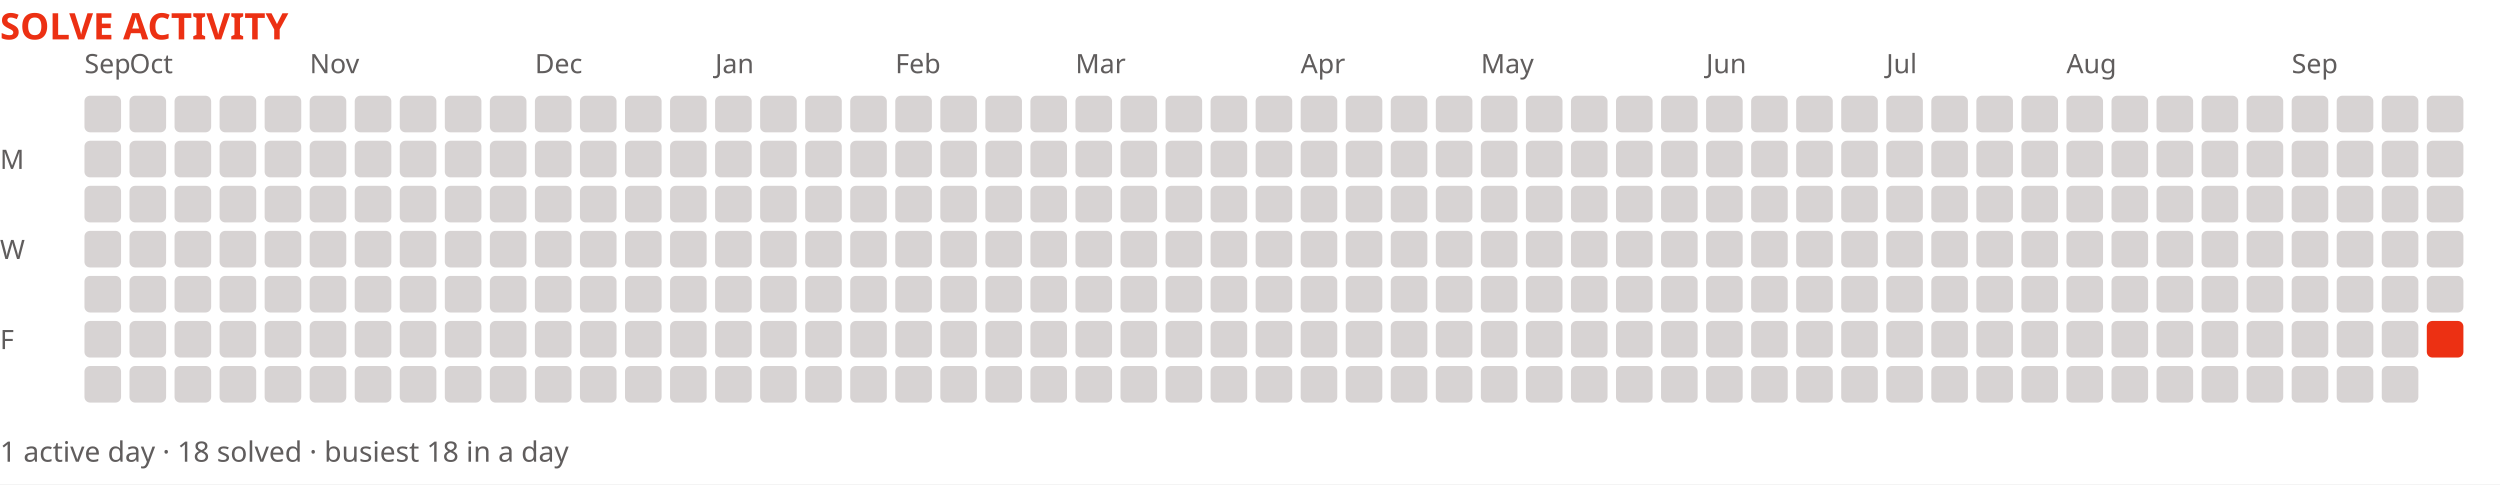
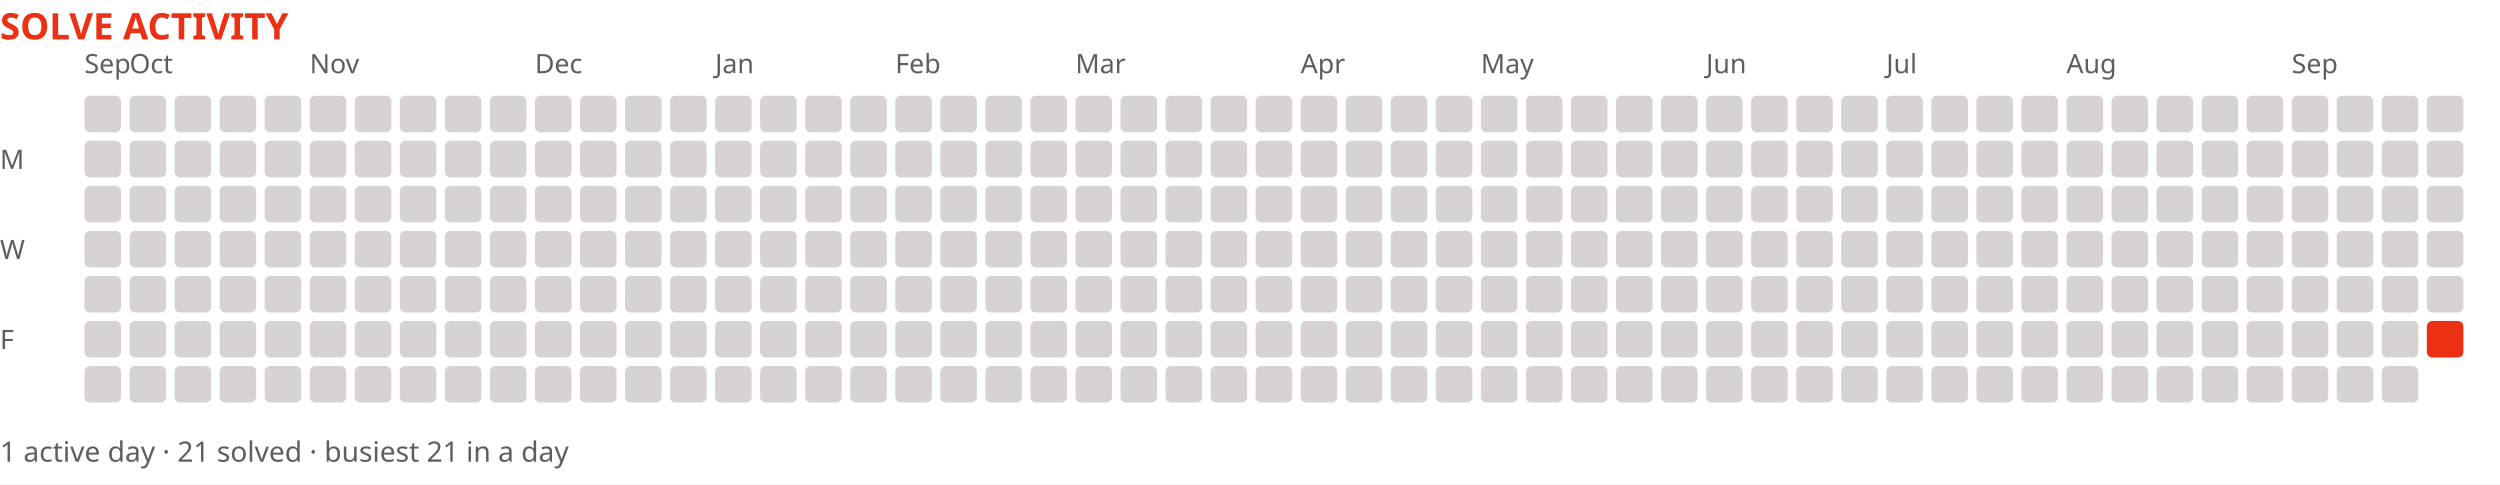
<svg xmlns="http://www.w3.org/2000/svg" width="888" height="172" viewBox="0 0 888 172" role="img" aria-label="Solve activity over the last year">
  <rect width="888" height="172" fill="#ffffff" />
  <text x="0" y="14" font-family="system-ui,sans-serif" font-size="13" font-weight="700" fill="#ec3013">SOLVE ACTIVITY</text>
  <text x="30" y="26" font-family="system-ui,sans-serif" font-size="9.5" fill="#605d5d">Sep</text>
  <text x="46" y="26" font-family="system-ui,sans-serif" font-size="9.5" fill="#605d5d">Oct</text>
  <text x="110" y="26" font-family="system-ui,sans-serif" font-size="9.5" fill="#605d5d">Nov</text>
  <text x="190" y="26" font-family="system-ui,sans-serif" font-size="9.5" fill="#605d5d">Dec</text>
  <text x="254" y="26" font-family="system-ui,sans-serif" font-size="9.5" fill="#605d5d">Jan</text>
  <text x="318" y="26" font-family="system-ui,sans-serif" font-size="9.5" fill="#605d5d">Feb</text>
  <text x="382" y="26" font-family="system-ui,sans-serif" font-size="9.5" fill="#605d5d">Mar</text>
  <text x="462" y="26" font-family="system-ui,sans-serif" font-size="9.5" fill="#605d5d">Apr</text>
  <text x="526" y="26" font-family="system-ui,sans-serif" font-size="9.5" fill="#605d5d">May</text>
  <text x="606" y="26" font-family="system-ui,sans-serif" font-size="9.5" fill="#605d5d">Jun</text>
  <text x="670" y="26" font-family="system-ui,sans-serif" font-size="9.5" fill="#605d5d">Jul</text>
  <text x="734" y="26" font-family="system-ui,sans-serif" font-size="9.5" fill="#605d5d">Aug</text>
  <text x="814" y="26" font-family="system-ui,sans-serif" font-size="9.5" fill="#605d5d">Sep</text>
  <text x="0" y="60" font-family="system-ui,sans-serif" font-size="9.5" fill="#605d5d">M</text>
  <text x="0" y="92" font-family="system-ui,sans-serif" font-size="9.5" fill="#605d5d">W</text>
  <text x="0" y="124" font-family="system-ui,sans-serif" font-size="9.5" fill="#605d5d">F</text>
  <rect x="30" y="34" width="13" height="13" fill="#d7d3d3" rx="2" />
  <rect x="30" y="50" width="13" height="13" fill="#d7d3d3" rx="2" />
  <rect x="30" y="66" width="13" height="13" fill="#d7d3d3" rx="2" />
  <rect x="30" y="82" width="13" height="13" fill="#d7d3d3" rx="2" />
  <rect x="30" y="98" width="13" height="13" fill="#d7d3d3" rx="2" />
  <rect x="30" y="114" width="13" height="13" fill="#d7d3d3" rx="2" />
  <rect x="30" y="130" width="13" height="13" fill="#d7d3d3" rx="2" />
  <rect x="46" y="34" width="13" height="13" fill="#d7d3d3" rx="2" />
  <rect x="46" y="50" width="13" height="13" fill="#d7d3d3" rx="2" />
  <rect x="46" y="66" width="13" height="13" fill="#d7d3d3" rx="2" />
  <rect x="46" y="82" width="13" height="13" fill="#d7d3d3" rx="2" />
  <rect x="46" y="98" width="13" height="13" fill="#d7d3d3" rx="2" />
  <rect x="46" y="114" width="13" height="13" fill="#d7d3d3" rx="2" />
  <rect x="46" y="130" width="13" height="13" fill="#d7d3d3" rx="2" />
  <rect x="62" y="34" width="13" height="13" fill="#d7d3d3" rx="2" />
  <rect x="62" y="50" width="13" height="13" fill="#d7d3d3" rx="2" />
  <rect x="62" y="66" width="13" height="13" fill="#d7d3d3" rx="2" />
  <rect x="62" y="82" width="13" height="13" fill="#d7d3d3" rx="2" />
  <rect x="62" y="98" width="13" height="13" fill="#d7d3d3" rx="2" />
  <rect x="62" y="114" width="13" height="13" fill="#d7d3d3" rx="2" />
  <rect x="62" y="130" width="13" height="13" fill="#d7d3d3" rx="2" />
  <rect x="78" y="34" width="13" height="13" fill="#d7d3d3" rx="2" />
  <rect x="78" y="50" width="13" height="13" fill="#d7d3d3" rx="2" />
  <rect x="78" y="66" width="13" height="13" fill="#d7d3d3" rx="2" />
  <rect x="78" y="82" width="13" height="13" fill="#d7d3d3" rx="2" />
  <rect x="78" y="98" width="13" height="13" fill="#d7d3d3" rx="2" />
  <rect x="78" y="114" width="13" height="13" fill="#d7d3d3" rx="2" />
  <rect x="78" y="130" width="13" height="13" fill="#d7d3d3" rx="2" />
  <rect x="94" y="34" width="13" height="13" fill="#d7d3d3" rx="2" />
  <rect x="94" y="50" width="13" height="13" fill="#d7d3d3" rx="2" />
  <rect x="94" y="66" width="13" height="13" fill="#d7d3d3" rx="2" />
  <rect x="94" y="82" width="13" height="13" fill="#d7d3d3" rx="2" />
  <rect x="94" y="98" width="13" height="13" fill="#d7d3d3" rx="2" />
  <rect x="94" y="114" width="13" height="13" fill="#d7d3d3" rx="2" />
  <rect x="94" y="130" width="13" height="13" fill="#d7d3d3" rx="2" />
  <rect x="110" y="34" width="13" height="13" fill="#d7d3d3" rx="2" />
  <rect x="110" y="50" width="13" height="13" fill="#d7d3d3" rx="2" />
  <rect x="110" y="66" width="13" height="13" fill="#d7d3d3" rx="2" />
  <rect x="110" y="82" width="13" height="13" fill="#d7d3d3" rx="2" />
  <rect x="110" y="98" width="13" height="13" fill="#d7d3d3" rx="2" />
  <rect x="110" y="114" width="13" height="13" fill="#d7d3d3" rx="2" />
  <rect x="110" y="130" width="13" height="13" fill="#d7d3d3" rx="2" />
  <rect x="126" y="34" width="13" height="13" fill="#d7d3d3" rx="2" />
  <rect x="126" y="50" width="13" height="13" fill="#d7d3d3" rx="2" />
  <rect x="126" y="66" width="13" height="13" fill="#d7d3d3" rx="2" />
  <rect x="126" y="82" width="13" height="13" fill="#d7d3d3" rx="2" />
  <rect x="126" y="98" width="13" height="13" fill="#d7d3d3" rx="2" />
  <rect x="126" y="114" width="13" height="13" fill="#d7d3d3" rx="2" />
  <rect x="126" y="130" width="13" height="13" fill="#d7d3d3" rx="2" />
  <rect x="142" y="34" width="13" height="13" fill="#d7d3d3" rx="2" />
  <rect x="142" y="50" width="13" height="13" fill="#d7d3d3" rx="2" />
  <rect x="142" y="66" width="13" height="13" fill="#d7d3d3" rx="2" />
  <rect x="142" y="82" width="13" height="13" fill="#d7d3d3" rx="2" />
  <rect x="142" y="98" width="13" height="13" fill="#d7d3d3" rx="2" />
  <rect x="142" y="114" width="13" height="13" fill="#d7d3d3" rx="2" />
  <rect x="142" y="130" width="13" height="13" fill="#d7d3d3" rx="2" />
  <rect x="158" y="34" width="13" height="13" fill="#d7d3d3" rx="2" />
  <rect x="158" y="50" width="13" height="13" fill="#d7d3d3" rx="2" />
  <rect x="158" y="66" width="13" height="13" fill="#d7d3d3" rx="2" />
  <rect x="158" y="82" width="13" height="13" fill="#d7d3d3" rx="2" />
  <rect x="158" y="98" width="13" height="13" fill="#d7d3d3" rx="2" />
  <rect x="158" y="114" width="13" height="13" fill="#d7d3d3" rx="2" />
  <rect x="158" y="130" width="13" height="13" fill="#d7d3d3" rx="2" />
  <rect x="174" y="34" width="13" height="13" fill="#d7d3d3" rx="2" />
  <rect x="174" y="50" width="13" height="13" fill="#d7d3d3" rx="2" />
  <rect x="174" y="66" width="13" height="13" fill="#d7d3d3" rx="2" />
  <rect x="174" y="82" width="13" height="13" fill="#d7d3d3" rx="2" />
  <rect x="174" y="98" width="13" height="13" fill="#d7d3d3" rx="2" />
  <rect x="174" y="114" width="13" height="13" fill="#d7d3d3" rx="2" />
  <rect x="174" y="130" width="13" height="13" fill="#d7d3d3" rx="2" />
  <rect x="190" y="34" width="13" height="13" fill="#d7d3d3" rx="2" />
  <rect x="190" y="50" width="13" height="13" fill="#d7d3d3" rx="2" />
  <rect x="190" y="66" width="13" height="13" fill="#d7d3d3" rx="2" />
  <rect x="190" y="82" width="13" height="13" fill="#d7d3d3" rx="2" />
  <rect x="190" y="98" width="13" height="13" fill="#d7d3d3" rx="2" />
  <rect x="190" y="114" width="13" height="13" fill="#d7d3d3" rx="2" />
  <rect x="190" y="130" width="13" height="13" fill="#d7d3d3" rx="2" />
  <rect x="206" y="34" width="13" height="13" fill="#d7d3d3" rx="2" />
  <rect x="206" y="50" width="13" height="13" fill="#d7d3d3" rx="2" />
  <rect x="206" y="66" width="13" height="13" fill="#d7d3d3" rx="2" />
  <rect x="206" y="82" width="13" height="13" fill="#d7d3d3" rx="2" />
  <rect x="206" y="98" width="13" height="13" fill="#d7d3d3" rx="2" />
  <rect x="206" y="114" width="13" height="13" fill="#d7d3d3" rx="2" />
  <rect x="206" y="130" width="13" height="13" fill="#d7d3d3" rx="2" />
  <rect x="222" y="34" width="13" height="13" fill="#d7d3d3" rx="2" />
  <rect x="222" y="50" width="13" height="13" fill="#d7d3d3" rx="2" />
  <rect x="222" y="66" width="13" height="13" fill="#d7d3d3" rx="2" />
  <rect x="222" y="82" width="13" height="13" fill="#d7d3d3" rx="2" />
  <rect x="222" y="98" width="13" height="13" fill="#d7d3d3" rx="2" />
  <rect x="222" y="114" width="13" height="13" fill="#d7d3d3" rx="2" />
  <rect x="222" y="130" width="13" height="13" fill="#d7d3d3" rx="2" />
  <rect x="238" y="34" width="13" height="13" fill="#d7d3d3" rx="2" />
  <rect x="238" y="50" width="13" height="13" fill="#d7d3d3" rx="2" />
  <rect x="238" y="66" width="13" height="13" fill="#d7d3d3" rx="2" />
  <rect x="238" y="82" width="13" height="13" fill="#d7d3d3" rx="2" />
  <rect x="238" y="98" width="13" height="13" fill="#d7d3d3" rx="2" />
  <rect x="238" y="114" width="13" height="13" fill="#d7d3d3" rx="2" />
  <rect x="238" y="130" width="13" height="13" fill="#d7d3d3" rx="2" />
  <rect x="254" y="34" width="13" height="13" fill="#d7d3d3" rx="2" />
  <rect x="254" y="50" width="13" height="13" fill="#d7d3d3" rx="2" />
  <rect x="254" y="66" width="13" height="13" fill="#d7d3d3" rx="2" />
  <rect x="254" y="82" width="13" height="13" fill="#d7d3d3" rx="2" />
  <rect x="254" y="98" width="13" height="13" fill="#d7d3d3" rx="2" />
  <rect x="254" y="114" width="13" height="13" fill="#d7d3d3" rx="2" />
  <rect x="254" y="130" width="13" height="13" fill="#d7d3d3" rx="2" />
  <rect x="270" y="34" width="13" height="13" fill="#d7d3d3" rx="2" />
  <rect x="270" y="50" width="13" height="13" fill="#d7d3d3" rx="2" />
  <rect x="270" y="66" width="13" height="13" fill="#d7d3d3" rx="2" />
  <rect x="270" y="82" width="13" height="13" fill="#d7d3d3" rx="2" />
  <rect x="270" y="98" width="13" height="13" fill="#d7d3d3" rx="2" />
  <rect x="270" y="114" width="13" height="13" fill="#d7d3d3" rx="2" />
  <rect x="270" y="130" width="13" height="13" fill="#d7d3d3" rx="2" />
  <rect x="286" y="34" width="13" height="13" fill="#d7d3d3" rx="2" />
  <rect x="286" y="50" width="13" height="13" fill="#d7d3d3" rx="2" />
  <rect x="286" y="66" width="13" height="13" fill="#d7d3d3" rx="2" />
  <rect x="286" y="82" width="13" height="13" fill="#d7d3d3" rx="2" />
  <rect x="286" y="98" width="13" height="13" fill="#d7d3d3" rx="2" />
  <rect x="286" y="114" width="13" height="13" fill="#d7d3d3" rx="2" />
  <rect x="286" y="130" width="13" height="13" fill="#d7d3d3" rx="2" />
  <rect x="302" y="34" width="13" height="13" fill="#d7d3d3" rx="2" />
  <rect x="302" y="50" width="13" height="13" fill="#d7d3d3" rx="2" />
  <rect x="302" y="66" width="13" height="13" fill="#d7d3d3" rx="2" />
  <rect x="302" y="82" width="13" height="13" fill="#d7d3d3" rx="2" />
  <rect x="302" y="98" width="13" height="13" fill="#d7d3d3" rx="2" />
  <rect x="302" y="114" width="13" height="13" fill="#d7d3d3" rx="2" />
  <rect x="302" y="130" width="13" height="13" fill="#d7d3d3" rx="2" />
  <rect x="318" y="34" width="13" height="13" fill="#d7d3d3" rx="2" />
  <rect x="318" y="50" width="13" height="13" fill="#d7d3d3" rx="2" />
  <rect x="318" y="66" width="13" height="13" fill="#d7d3d3" rx="2" />
  <rect x="318" y="82" width="13" height="13" fill="#d7d3d3" rx="2" />
  <rect x="318" y="98" width="13" height="13" fill="#d7d3d3" rx="2" />
  <rect x="318" y="114" width="13" height="13" fill="#d7d3d3" rx="2" />
  <rect x="318" y="130" width="13" height="13" fill="#d7d3d3" rx="2" />
  <rect x="334" y="34" width="13" height="13" fill="#d7d3d3" rx="2" />
  <rect x="334" y="50" width="13" height="13" fill="#d7d3d3" rx="2" />
  <rect x="334" y="66" width="13" height="13" fill="#d7d3d3" rx="2" />
  <rect x="334" y="82" width="13" height="13" fill="#d7d3d3" rx="2" />
  <rect x="334" y="98" width="13" height="13" fill="#d7d3d3" rx="2" />
  <rect x="334" y="114" width="13" height="13" fill="#d7d3d3" rx="2" />
  <rect x="334" y="130" width="13" height="13" fill="#d7d3d3" rx="2" />
  <rect x="350" y="34" width="13" height="13" fill="#d7d3d3" rx="2" />
  <rect x="350" y="50" width="13" height="13" fill="#d7d3d3" rx="2" />
  <rect x="350" y="66" width="13" height="13" fill="#d7d3d3" rx="2" />
  <rect x="350" y="82" width="13" height="13" fill="#d7d3d3" rx="2" />
  <rect x="350" y="98" width="13" height="13" fill="#d7d3d3" rx="2" />
  <rect x="350" y="114" width="13" height="13" fill="#d7d3d3" rx="2" />
  <rect x="350" y="130" width="13" height="13" fill="#d7d3d3" rx="2" />
  <rect x="366" y="34" width="13" height="13" fill="#d7d3d3" rx="2" />
  <rect x="366" y="50" width="13" height="13" fill="#d7d3d3" rx="2" />
  <rect x="366" y="66" width="13" height="13" fill="#d7d3d3" rx="2" />
  <rect x="366" y="82" width="13" height="13" fill="#d7d3d3" rx="2" />
  <rect x="366" y="98" width="13" height="13" fill="#d7d3d3" rx="2" />
  <rect x="366" y="114" width="13" height="13" fill="#d7d3d3" rx="2" />
  <rect x="366" y="130" width="13" height="13" fill="#d7d3d3" rx="2" />
  <rect x="382" y="34" width="13" height="13" fill="#d7d3d3" rx="2" />
  <rect x="382" y="50" width="13" height="13" fill="#d7d3d3" rx="2" />
  <rect x="382" y="66" width="13" height="13" fill="#d7d3d3" rx="2" />
  <rect x="382" y="82" width="13" height="13" fill="#d7d3d3" rx="2" />
  <rect x="382" y="98" width="13" height="13" fill="#d7d3d3" rx="2" />
  <rect x="382" y="114" width="13" height="13" fill="#d7d3d3" rx="2" />
  <rect x="382" y="130" width="13" height="13" fill="#d7d3d3" rx="2" />
  <rect x="398" y="34" width="13" height="13" fill="#d7d3d3" rx="2" />
  <rect x="398" y="50" width="13" height="13" fill="#d7d3d3" rx="2" />
  <rect x="398" y="66" width="13" height="13" fill="#d7d3d3" rx="2" />
  <rect x="398" y="82" width="13" height="13" fill="#d7d3d3" rx="2" />
  <rect x="398" y="98" width="13" height="13" fill="#d7d3d3" rx="2" />
  <rect x="398" y="114" width="13" height="13" fill="#d7d3d3" rx="2" />
  <rect x="398" y="130" width="13" height="13" fill="#d7d3d3" rx="2" />
  <rect x="414" y="34" width="13" height="13" fill="#d7d3d3" rx="2" />
  <rect x="414" y="50" width="13" height="13" fill="#d7d3d3" rx="2" />
  <rect x="414" y="66" width="13" height="13" fill="#d7d3d3" rx="2" />
  <rect x="414" y="82" width="13" height="13" fill="#d7d3d3" rx="2" />
  <rect x="414" y="98" width="13" height="13" fill="#d7d3d3" rx="2" />
  <rect x="414" y="114" width="13" height="13" fill="#d7d3d3" rx="2" />
  <rect x="414" y="130" width="13" height="13" fill="#d7d3d3" rx="2" />
  <rect x="430" y="34" width="13" height="13" fill="#d7d3d3" rx="2" />
  <rect x="430" y="50" width="13" height="13" fill="#d7d3d3" rx="2" />
  <rect x="430" y="66" width="13" height="13" fill="#d7d3d3" rx="2" />
  <rect x="430" y="82" width="13" height="13" fill="#d7d3d3" rx="2" />
  <rect x="430" y="98" width="13" height="13" fill="#d7d3d3" rx="2" />
  <rect x="430" y="114" width="13" height="13" fill="#d7d3d3" rx="2" />
  <rect x="430" y="130" width="13" height="13" fill="#d7d3d3" rx="2" />
  <rect x="446" y="34" width="13" height="13" fill="#d7d3d3" rx="2" />
  <rect x="446" y="50" width="13" height="13" fill="#d7d3d3" rx="2" />
  <rect x="446" y="66" width="13" height="13" fill="#d7d3d3" rx="2" />
  <rect x="446" y="82" width="13" height="13" fill="#d7d3d3" rx="2" />
  <rect x="446" y="98" width="13" height="13" fill="#d7d3d3" rx="2" />
  <rect x="446" y="114" width="13" height="13" fill="#d7d3d3" rx="2" />
  <rect x="446" y="130" width="13" height="13" fill="#d7d3d3" rx="2" />
  <rect x="462" y="34" width="13" height="13" fill="#d7d3d3" rx="2" />
  <rect x="462" y="50" width="13" height="13" fill="#d7d3d3" rx="2" />
  <rect x="462" y="66" width="13" height="13" fill="#d7d3d3" rx="2" />
  <rect x="462" y="82" width="13" height="13" fill="#d7d3d3" rx="2" />
  <rect x="462" y="98" width="13" height="13" fill="#d7d3d3" rx="2" />
  <rect x="462" y="114" width="13" height="13" fill="#d7d3d3" rx="2" />
  <rect x="462" y="130" width="13" height="13" fill="#d7d3d3" rx="2" />
  <rect x="478" y="34" width="13" height="13" fill="#d7d3d3" rx="2" />
  <rect x="478" y="50" width="13" height="13" fill="#d7d3d3" rx="2" />
  <rect x="478" y="66" width="13" height="13" fill="#d7d3d3" rx="2" />
  <rect x="478" y="82" width="13" height="13" fill="#d7d3d3" rx="2" />
  <rect x="478" y="98" width="13" height="13" fill="#d7d3d3" rx="2" />
  <rect x="478" y="114" width="13" height="13" fill="#d7d3d3" rx="2" />
  <rect x="478" y="130" width="13" height="13" fill="#d7d3d3" rx="2" />
  <rect x="494" y="34" width="13" height="13" fill="#d7d3d3" rx="2" />
  <rect x="494" y="50" width="13" height="13" fill="#d7d3d3" rx="2" />
  <rect x="494" y="66" width="13" height="13" fill="#d7d3d3" rx="2" />
  <rect x="494" y="82" width="13" height="13" fill="#d7d3d3" rx="2" />
  <rect x="494" y="98" width="13" height="13" fill="#d7d3d3" rx="2" />
  <rect x="494" y="114" width="13" height="13" fill="#d7d3d3" rx="2" />
  <rect x="494" y="130" width="13" height="13" fill="#d7d3d3" rx="2" />
  <rect x="510" y="34" width="13" height="13" fill="#d7d3d3" rx="2" />
  <rect x="510" y="50" width="13" height="13" fill="#d7d3d3" rx="2" />
  <rect x="510" y="66" width="13" height="13" fill="#d7d3d3" rx="2" />
  <rect x="510" y="82" width="13" height="13" fill="#d7d3d3" rx="2" />
  <rect x="510" y="98" width="13" height="13" fill="#d7d3d3" rx="2" />
  <rect x="510" y="114" width="13" height="13" fill="#d7d3d3" rx="2" />
  <rect x="510" y="130" width="13" height="13" fill="#d7d3d3" rx="2" />
  <rect x="526" y="34" width="13" height="13" fill="#d7d3d3" rx="2" />
  <rect x="526" y="50" width="13" height="13" fill="#d7d3d3" rx="2" />
  <rect x="526" y="66" width="13" height="13" fill="#d7d3d3" rx="2" />
  <rect x="526" y="82" width="13" height="13" fill="#d7d3d3" rx="2" />
  <rect x="526" y="98" width="13" height="13" fill="#d7d3d3" rx="2" />
  <rect x="526" y="114" width="13" height="13" fill="#d7d3d3" rx="2" />
  <rect x="526" y="130" width="13" height="13" fill="#d7d3d3" rx="2" />
  <rect x="542" y="34" width="13" height="13" fill="#d7d3d3" rx="2" />
  <rect x="542" y="50" width="13" height="13" fill="#d7d3d3" rx="2" />
  <rect x="542" y="66" width="13" height="13" fill="#d7d3d3" rx="2" />
  <rect x="542" y="82" width="13" height="13" fill="#d7d3d3" rx="2" />
  <rect x="542" y="98" width="13" height="13" fill="#d7d3d3" rx="2" />
  <rect x="542" y="114" width="13" height="13" fill="#d7d3d3" rx="2" />
  <rect x="542" y="130" width="13" height="13" fill="#d7d3d3" rx="2" />
  <rect x="558" y="34" width="13" height="13" fill="#d7d3d3" rx="2" />
  <rect x="558" y="50" width="13" height="13" fill="#d7d3d3" rx="2" />
  <rect x="558" y="66" width="13" height="13" fill="#d7d3d3" rx="2" />
  <rect x="558" y="82" width="13" height="13" fill="#d7d3d3" rx="2" />
  <rect x="558" y="98" width="13" height="13" fill="#d7d3d3" rx="2" />
  <rect x="558" y="114" width="13" height="13" fill="#d7d3d3" rx="2" />
  <rect x="558" y="130" width="13" height="13" fill="#d7d3d3" rx="2" />
  <rect x="574" y="34" width="13" height="13" fill="#d7d3d3" rx="2" />
  <rect x="574" y="50" width="13" height="13" fill="#d7d3d3" rx="2" />
  <rect x="574" y="66" width="13" height="13" fill="#d7d3d3" rx="2" />
  <rect x="574" y="82" width="13" height="13" fill="#d7d3d3" rx="2" />
  <rect x="574" y="98" width="13" height="13" fill="#d7d3d3" rx="2" />
  <rect x="574" y="114" width="13" height="13" fill="#d7d3d3" rx="2" />
  <rect x="574" y="130" width="13" height="13" fill="#d7d3d3" rx="2" />
  <rect x="590" y="34" width="13" height="13" fill="#d7d3d3" rx="2" />
  <rect x="590" y="50" width="13" height="13" fill="#d7d3d3" rx="2" />
  <rect x="590" y="66" width="13" height="13" fill="#d7d3d3" rx="2" />
  <rect x="590" y="82" width="13" height="13" fill="#d7d3d3" rx="2" />
  <rect x="590" y="98" width="13" height="13" fill="#d7d3d3" rx="2" />
  <rect x="590" y="114" width="13" height="13" fill="#d7d3d3" rx="2" />
  <rect x="590" y="130" width="13" height="13" fill="#d7d3d3" rx="2" />
  <rect x="606" y="34" width="13" height="13" fill="#d7d3d3" rx="2" />
  <rect x="606" y="50" width="13" height="13" fill="#d7d3d3" rx="2" />
  <rect x="606" y="66" width="13" height="13" fill="#d7d3d3" rx="2" />
  <rect x="606" y="82" width="13" height="13" fill="#d7d3d3" rx="2" />
  <rect x="606" y="98" width="13" height="13" fill="#d7d3d3" rx="2" />
  <rect x="606" y="114" width="13" height="13" fill="#d7d3d3" rx="2" />
  <rect x="606" y="130" width="13" height="13" fill="#d7d3d3" rx="2" />
  <rect x="622" y="34" width="13" height="13" fill="#d7d3d3" rx="2" />
  <rect x="622" y="50" width="13" height="13" fill="#d7d3d3" rx="2" />
  <rect x="622" y="66" width="13" height="13" fill="#d7d3d3" rx="2" />
  <rect x="622" y="82" width="13" height="13" fill="#d7d3d3" rx="2" />
  <rect x="622" y="98" width="13" height="13" fill="#d7d3d3" rx="2" />
  <rect x="622" y="114" width="13" height="13" fill="#d7d3d3" rx="2" />
  <rect x="622" y="130" width="13" height="13" fill="#d7d3d3" rx="2" />
  <rect x="638" y="34" width="13" height="13" fill="#d7d3d3" rx="2" />
  <rect x="638" y="50" width="13" height="13" fill="#d7d3d3" rx="2" />
  <rect x="638" y="66" width="13" height="13" fill="#d7d3d3" rx="2" />
  <rect x="638" y="82" width="13" height="13" fill="#d7d3d3" rx="2" />
  <rect x="638" y="98" width="13" height="13" fill="#d7d3d3" rx="2" />
  <rect x="638" y="114" width="13" height="13" fill="#d7d3d3" rx="2" />
  <rect x="638" y="130" width="13" height="13" fill="#d7d3d3" rx="2" />
  <rect x="654" y="34" width="13" height="13" fill="#d7d3d3" rx="2" />
  <rect x="654" y="50" width="13" height="13" fill="#d7d3d3" rx="2" />
  <rect x="654" y="66" width="13" height="13" fill="#d7d3d3" rx="2" />
  <rect x="654" y="82" width="13" height="13" fill="#d7d3d3" rx="2" />
  <rect x="654" y="98" width="13" height="13" fill="#d7d3d3" rx="2" />
  <rect x="654" y="114" width="13" height="13" fill="#d7d3d3" rx="2" />
  <rect x="654" y="130" width="13" height="13" fill="#d7d3d3" rx="2" />
  <rect x="670" y="34" width="13" height="13" fill="#d7d3d3" rx="2" />
  <rect x="670" y="50" width="13" height="13" fill="#d7d3d3" rx="2" />
  <rect x="670" y="66" width="13" height="13" fill="#d7d3d3" rx="2" />
  <rect x="670" y="82" width="13" height="13" fill="#d7d3d3" rx="2" />
  <rect x="670" y="98" width="13" height="13" fill="#d7d3d3" rx="2" />
  <rect x="670" y="114" width="13" height="13" fill="#d7d3d3" rx="2" />
  <rect x="670" y="130" width="13" height="13" fill="#d7d3d3" rx="2" />
  <rect x="686" y="34" width="13" height="13" fill="#d7d3d3" rx="2" />
  <rect x="686" y="50" width="13" height="13" fill="#d7d3d3" rx="2" />
  <rect x="686" y="66" width="13" height="13" fill="#d7d3d3" rx="2" />
  <rect x="686" y="82" width="13" height="13" fill="#d7d3d3" rx="2" />
  <rect x="686" y="98" width="13" height="13" fill="#d7d3d3" rx="2" />
  <rect x="686" y="114" width="13" height="13" fill="#d7d3d3" rx="2" />
  <rect x="686" y="130" width="13" height="13" fill="#d7d3d3" rx="2" />
  <rect x="702" y="34" width="13" height="13" fill="#d7d3d3" rx="2" />
  <rect x="702" y="50" width="13" height="13" fill="#d7d3d3" rx="2" />
  <rect x="702" y="66" width="13" height="13" fill="#d7d3d3" rx="2" />
  <rect x="702" y="82" width="13" height="13" fill="#d7d3d3" rx="2" />
  <rect x="702" y="98" width="13" height="13" fill="#d7d3d3" rx="2" />
  <rect x="702" y="114" width="13" height="13" fill="#d7d3d3" rx="2" />
  <rect x="702" y="130" width="13" height="13" fill="#d7d3d3" rx="2" />
  <rect x="718" y="34" width="13" height="13" fill="#d7d3d3" rx="2" />
  <rect x="718" y="50" width="13" height="13" fill="#d7d3d3" rx="2" />
  <rect x="718" y="66" width="13" height="13" fill="#d7d3d3" rx="2" />
  <rect x="718" y="82" width="13" height="13" fill="#d7d3d3" rx="2" />
  <rect x="718" y="98" width="13" height="13" fill="#d7d3d3" rx="2" />
  <rect x="718" y="114" width="13" height="13" fill="#d7d3d3" rx="2" />
  <rect x="718" y="130" width="13" height="13" fill="#d7d3d3" rx="2" />
  <rect x="734" y="34" width="13" height="13" fill="#d7d3d3" rx="2" />
  <rect x="734" y="50" width="13" height="13" fill="#d7d3d3" rx="2" />
  <rect x="734" y="66" width="13" height="13" fill="#d7d3d3" rx="2" />
  <rect x="734" y="82" width="13" height="13" fill="#d7d3d3" rx="2" />
  <rect x="734" y="98" width="13" height="13" fill="#d7d3d3" rx="2" />
  <rect x="734" y="114" width="13" height="13" fill="#d7d3d3" rx="2" />
  <rect x="734" y="130" width="13" height="13" fill="#d7d3d3" rx="2" />
  <rect x="750" y="34" width="13" height="13" fill="#d7d3d3" rx="2" />
  <rect x="750" y="50" width="13" height="13" fill="#d7d3d3" rx="2" />
  <rect x="750" y="66" width="13" height="13" fill="#d7d3d3" rx="2" />
  <rect x="750" y="82" width="13" height="13" fill="#d7d3d3" rx="2" />
  <rect x="750" y="98" width="13" height="13" fill="#d7d3d3" rx="2" />
  <rect x="750" y="114" width="13" height="13" fill="#d7d3d3" rx="2" />
  <rect x="750" y="130" width="13" height="13" fill="#d7d3d3" rx="2" />
  <rect x="766" y="34" width="13" height="13" fill="#d7d3d3" rx="2" />
  <rect x="766" y="50" width="13" height="13" fill="#d7d3d3" rx="2" />
  <rect x="766" y="66" width="13" height="13" fill="#d7d3d3" rx="2" />
  <rect x="766" y="82" width="13" height="13" fill="#d7d3d3" rx="2" />
  <rect x="766" y="98" width="13" height="13" fill="#d7d3d3" rx="2" />
  <rect x="766" y="114" width="13" height="13" fill="#d7d3d3" rx="2" />
  <rect x="766" y="130" width="13" height="13" fill="#d7d3d3" rx="2" />
  <rect x="782" y="34" width="13" height="13" fill="#d7d3d3" rx="2" />
  <rect x="782" y="50" width="13" height="13" fill="#d7d3d3" rx="2" />
  <rect x="782" y="66" width="13" height="13" fill="#d7d3d3" rx="2" />
  <rect x="782" y="82" width="13" height="13" fill="#d7d3d3" rx="2" />
  <rect x="782" y="98" width="13" height="13" fill="#d7d3d3" rx="2" />
  <rect x="782" y="114" width="13" height="13" fill="#d7d3d3" rx="2" />
  <rect x="782" y="130" width="13" height="13" fill="#d7d3d3" rx="2" />
  <rect x="798" y="34" width="13" height="13" fill="#d7d3d3" rx="2" />
  <rect x="798" y="50" width="13" height="13" fill="#d7d3d3" rx="2" />
  <rect x="798" y="66" width="13" height="13" fill="#d7d3d3" rx="2" />
  <rect x="798" y="82" width="13" height="13" fill="#d7d3d3" rx="2" />
  <rect x="798" y="98" width="13" height="13" fill="#d7d3d3" rx="2" />
  <rect x="798" y="114" width="13" height="13" fill="#d7d3d3" rx="2" />
  <rect x="798" y="130" width="13" height="13" fill="#d7d3d3" rx="2" />
  <rect x="814" y="34" width="13" height="13" fill="#d7d3d3" rx="2" />
  <rect x="814" y="50" width="13" height="13" fill="#d7d3d3" rx="2" />
  <rect x="814" y="66" width="13" height="13" fill="#d7d3d3" rx="2" />
  <rect x="814" y="82" width="13" height="13" fill="#d7d3d3" rx="2" />
  <rect x="814" y="98" width="13" height="13" fill="#d7d3d3" rx="2" />
  <rect x="814" y="114" width="13" height="13" fill="#d7d3d3" rx="2" />
  <rect x="814" y="130" width="13" height="13" fill="#d7d3d3" rx="2" />
  <rect x="830" y="34" width="13" height="13" fill="#d7d3d3" rx="2" />
  <rect x="830" y="50" width="13" height="13" fill="#d7d3d3" rx="2" />
  <rect x="830" y="66" width="13" height="13" fill="#d7d3d3" rx="2" />
  <rect x="830" y="82" width="13" height="13" fill="#d7d3d3" rx="2" />
  <rect x="830" y="98" width="13" height="13" fill="#d7d3d3" rx="2" />
  <rect x="830" y="114" width="13" height="13" fill="#d7d3d3" rx="2" />
  <rect x="830" y="130" width="13" height="13" fill="#d7d3d3" rx="2" />
  <rect x="846" y="34" width="13" height="13" fill="#d7d3d3" rx="2" />
  <rect x="846" y="50" width="13" height="13" fill="#d7d3d3" rx="2" />
  <rect x="846" y="66" width="13" height="13" fill="#d7d3d3" rx="2" />
  <rect x="846" y="82" width="13" height="13" fill="#d7d3d3" rx="2" />
  <rect x="846" y="98" width="13" height="13" fill="#d7d3d3" rx="2" />
  <rect x="846" y="114" width="13" height="13" fill="#d7d3d3" rx="2" />
  <rect x="846" y="130" width="13" height="13" fill="#d7d3d3" rx="2" />
  <rect x="862" y="34" width="13" height="13" fill="#d7d3d3" rx="2" />
  <rect x="862" y="50" width="13" height="13" fill="#d7d3d3" rx="2" />
  <rect x="862" y="66" width="13" height="13" fill="#d7d3d3" rx="2" />
  <rect x="862" y="82" width="13" height="13" fill="#d7d3d3" rx="2" />
  <rect x="862" y="98" width="13" height="13" fill="#d7d3d3" rx="2" />
  <rect x="862" y="114" width="13" height="13" fill="#ec3013" rx="2" />
-   <text x="0" y="164" font-family="system-ui,sans-serif" font-size="10" fill="#605d5d">1 active day · 18 solved · busiest 18 in a day</text>
+   <text x="0" y="164" font-family="system-ui,sans-serif" font-size="10" fill="#605d5d">1 active day · 21 solved · busiest 21 in a day</text>
</svg>
